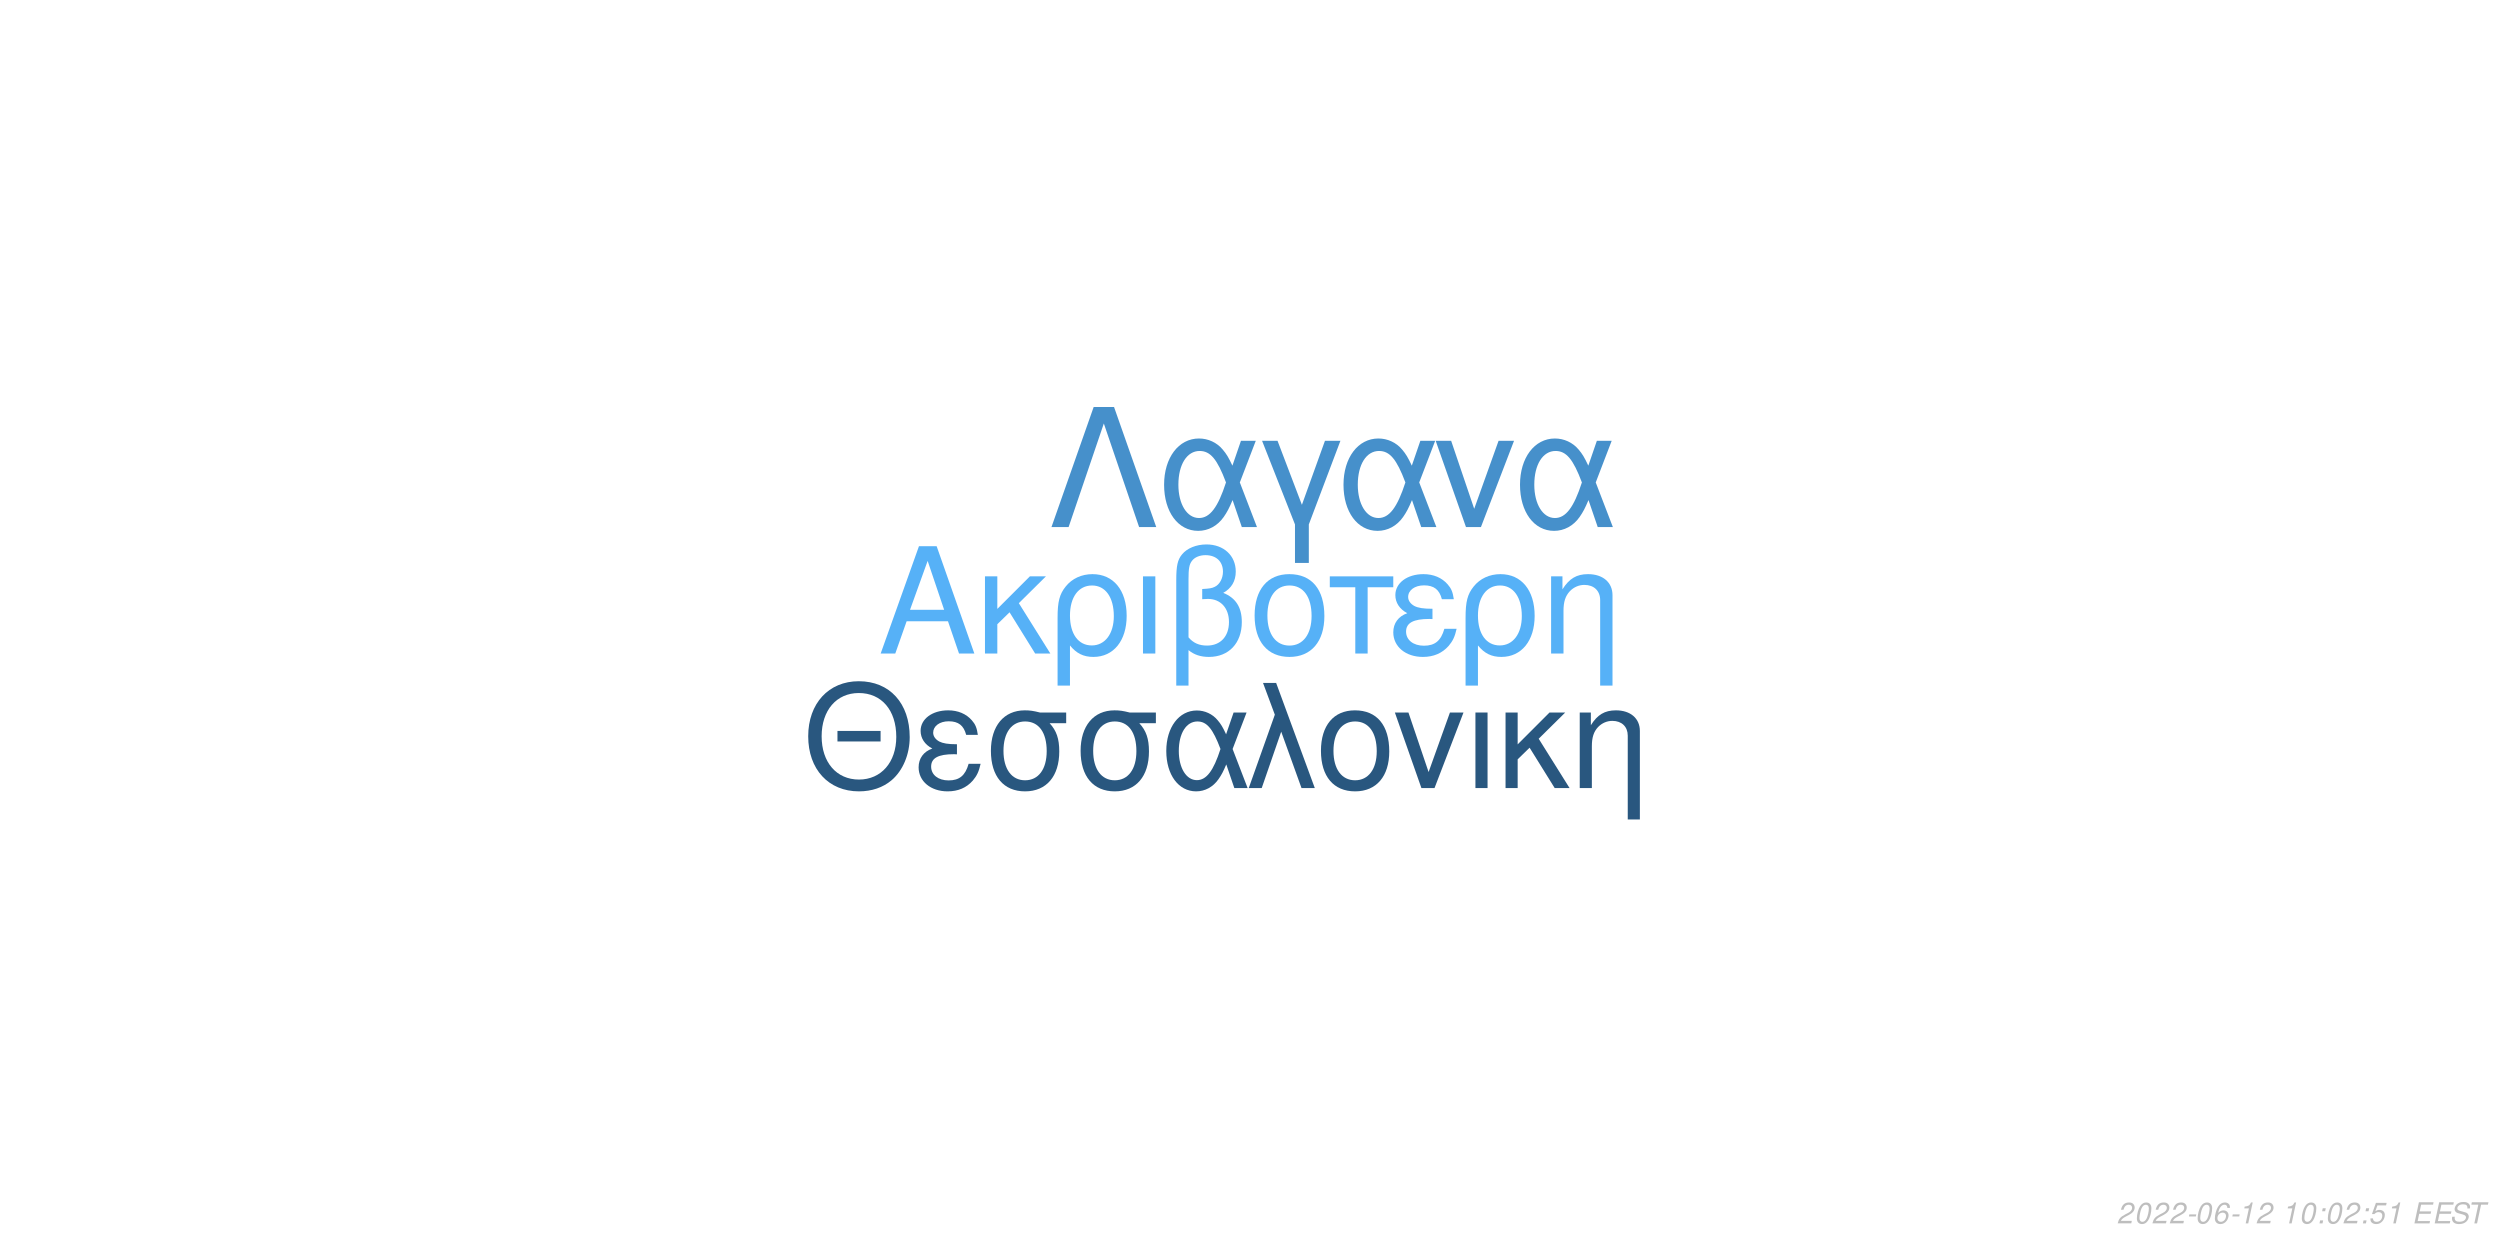
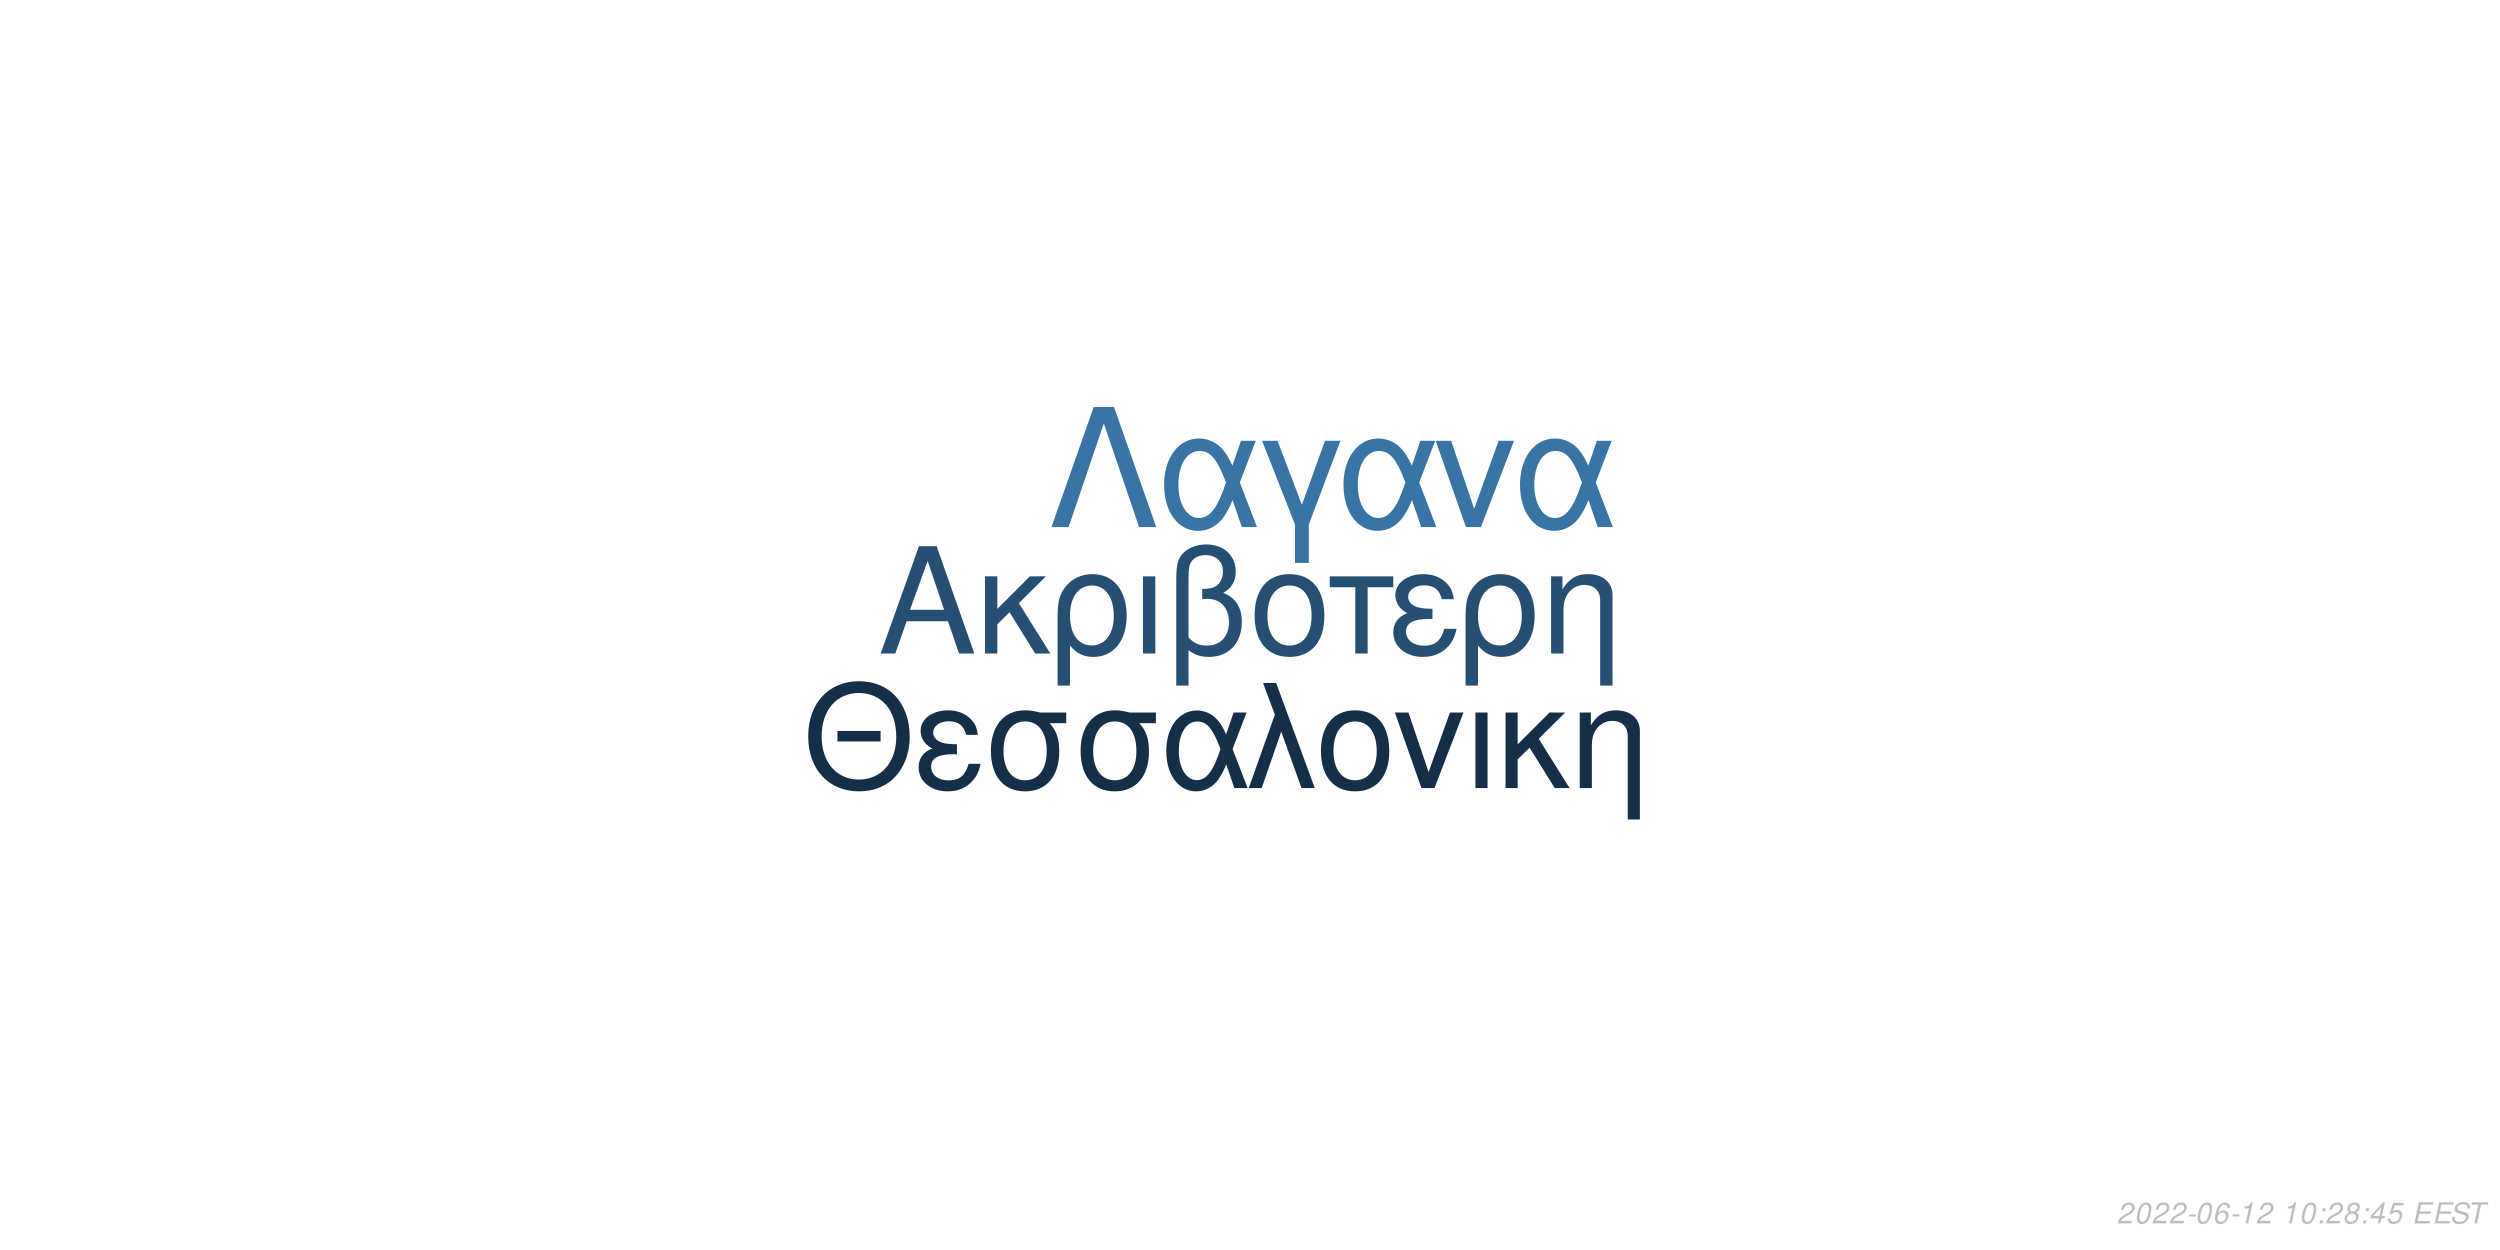
<svg xmlns="http://www.w3.org/2000/svg" xmlns:xlink="http://www.w3.org/1999/xlink" width="864pt" height="432pt" viewBox="0 0 864 432" version="1.1">
  <defs>
    <g>
      <symbol overflow="visible" id="glyph0-0">
        <path style="stroke:none;" d="" />
      </symbol>
      <symbol overflow="visible" id="glyph0-1">
        <path style="stroke:none;" d="M 24.125 -11.141 L 27.938 0 L 33.234 0 L 20.203 -37.094 L 14.094 -37.094 L 0.859 0 L 5.906 0 L 9.828 -11.141 Z M 22.797 -15.109 L 11 -15.109 L 17.094 -32.016 Z M 22.797 -15.109 " />
      </symbol>
      <symbol overflow="visible" id="glyph0-2">
        <path style="stroke:none;" d="M 7.172 -15.422 L 7.172 -26.672 L 2.906 -26.672 L 2.906 0 L 7.172 0 L 7.172 -10.125 L 11.406 -14.25 L 20.25 0 L 25.5 0 L 14.609 -17.406 L 23.969 -26.672 L 18.422 -26.672 Z M 7.172 -15.422 " />
      </symbol>
      <symbol overflow="visible" id="glyph0-3">
        <path style="stroke:none;" d="M 3 11.094 L 7.281 11.094 L 7.281 -2.797 C 9.516 -0.047 11.953 1.172 15.375 1.172 C 22.344 1.172 26.875 -4.422 26.875 -13.031 C 26.875 -21.891 22.297 -27.438 15.062 -27.438 C 11.297 -27.438 7.984 -25.906 5.797 -23.156 C 3.672 -20.516 3 -17.969 3 -12.359 Z M 14.906 -23.516 C 19.547 -23.516 22.438 -19.438 22.438 -12.922 C 22.438 -6.812 19.391 -2.797 14.812 -2.797 C 10.172 -2.797 7.281 -6.766 7.281 -13.125 C 7.281 -19.484 10.234 -23.516 14.906 -23.516 Z M 14.906 -23.516 " />
      </symbol>
      <symbol overflow="visible" id="glyph0-4">
        <path style="stroke:none;" d="M 3.516 0 L 7.781 0 L 7.781 -26.672 L 3.516 -26.672 Z M 3.516 0 " />
      </symbol>
      <symbol overflow="visible" id="glyph0-5">
        <path style="stroke:none;" d="M 4.016 11.094 L 8.25 11.094 L 8.25 -1.172 C 10.172 0.406 12.422 1.172 15.312 1.172 C 22.188 1.172 26.672 -3.609 26.672 -10.891 C 26.672 -15.984 24.578 -19.234 20.25 -20.969 C 23.109 -22.547 24.578 -25.031 24.578 -28.344 C 24.578 -33.844 20.406 -37.703 14.453 -37.703 C 10.938 -37.703 7.734 -36.391 6 -34.25 C 4.484 -32.422 4.016 -30.328 4.016 -25.391 Z M 8.25 -25.656 C 8.25 -29.359 8.5 -30.844 9.469 -32.062 C 10.375 -33.281 12.156 -34 14.094 -34 C 17.812 -34 20.156 -31.812 20.156 -28.297 C 20.156 -25.953 18.984 -23.812 17.297 -23.047 C 16.281 -22.547 15.469 -22.438 12.984 -22.297 L 12.984 -18.781 C 13.734 -18.828 14.344 -18.875 14.969 -18.875 C 19.344 -18.875 22.234 -15.719 22.234 -10.891 C 22.234 -5.906 19.281 -2.75 14.656 -2.75 C 11.953 -2.75 9.922 -3.609 8.25 -5.594 Z M 8.25 -25.656 " />
      </symbol>
      <symbol overflow="visible" id="glyph0-6">
        <path style="stroke:none;" d="M 14.094 -27.438 C 6.562 -27.438 2.094 -22.094 2.094 -13.125 C 2.094 -4.125 6.562 1.172 14.141 1.172 C 21.672 1.172 26.203 -4.172 26.203 -12.922 C 26.203 -22.188 21.828 -27.438 14.094 -27.438 Z M 14.141 -23.516 C 18.938 -23.516 21.781 -19.594 21.781 -12.984 C 21.781 -6.672 18.828 -2.75 14.141 -2.75 C 9.422 -2.75 6.516 -6.672 6.516 -13.125 C 6.516 -19.594 9.422 -23.516 14.141 -23.516 Z M 14.141 -23.516 " />
      </symbol>
      <symbol overflow="visible" id="glyph0-7">
        <path style="stroke:none;" d="M 7.891 0 L 12.156 0 L 12.156 -22.906 L 21.016 -22.906 L 21.016 -26.672 L -0.922 -26.672 L -0.922 -22.906 L 7.891 -22.906 Z M 7.891 0 " />
      </symbol>
      <symbol overflow="visible" id="glyph0-8">
        <path style="stroke:none;" d="M 14.562 -15.469 C 11.344 -15.469 9.562 -15.781 8.297 -16.438 C 6.922 -17.203 6.156 -18.328 6.156 -19.547 C 6.156 -21.891 8.453 -23.562 11.656 -23.562 C 15.062 -23.562 16.953 -22.094 17.812 -18.781 L 21.938 -18.781 C 21.578 -21.266 21.062 -22.5 19.797 -23.922 C 17.812 -26.203 14.906 -27.438 11.453 -27.438 C 5.797 -27.438 1.734 -24.375 1.734 -20.203 C 1.734 -17.609 3.156 -15.375 5.859 -13.938 C 2.797 -12.875 1.016 -10.484 1.016 -7.328 C 1.016 -2.391 5.297 1.172 11.25 1.172 C 14.969 1.172 17.906 -0.109 20.156 -2.641 C 21.578 -4.328 22.297 -5.797 22.906 -8.547 L 18.672 -8.547 C 17.5 -4.422 15.422 -2.703 11.609 -2.703 C 7.938 -2.703 5.438 -4.688 5.438 -7.578 C 5.438 -10.578 7.938 -11.953 13.484 -11.953 C 13.641 -11.953 14.094 -11.953 14.562 -11.906 Z M 14.562 -15.469 " />
      </symbol>
      <symbol overflow="visible" id="glyph0-9">
        <path style="stroke:none;" d="M 3.562 -26.672 L 3.562 0 L 7.844 0 L 7.844 -14.703 C 7.844 -17.906 8.5 -19.891 10.031 -21.531 C 11.406 -22.953 13.188 -23.719 15.062 -23.719 C 18.375 -23.719 20.516 -21.672 20.516 -18.469 L 20.516 11.094 L 24.781 11.094 L 24.781 -20.156 C 24.781 -24.578 21.469 -27.438 16.328 -27.438 C 12.359 -27.438 9.828 -25.906 7.484 -22.188 L 7.484 -26.672 Z M 3.562 -26.672 " />
      </symbol>
      <symbol overflow="visible" id="glyph1-0">
        <path style="stroke:none;" d="" />
      </symbol>
      <symbol overflow="visible" id="glyph1-1">
        <path style="stroke:none;" d="M 26.859 -19.734 L 11.953 -19.734 L 11.953 -16.094 L 26.859 -16.094 Z M 19.328 -36.922 C 8.922 -36.922 1.844 -29.25 1.844 -17.891 C 1.844 -6.484 8.875 1.141 19.391 1.141 C 23.812 1.141 27.703 -0.203 30.641 -2.688 C 34.578 -6.031 36.922 -11.656 36.922 -17.594 C 36.922 -29.297 30 -36.922 19.328 -36.922 Z M 19.328 -32.844 C 27.203 -32.844 32.281 -26.906 32.281 -17.688 C 32.281 -8.922 27.062 -2.938 19.391 -2.938 C 11.609 -2.938 6.484 -8.922 6.484 -17.891 C 6.484 -26.859 11.609 -32.844 19.328 -32.844 Z M 19.328 -32.844 " />
      </symbol>
      <symbol overflow="visible" id="glyph1-2">
        <path style="stroke:none;" d="M 14.25 -15.141 C 11.109 -15.141 9.375 -15.453 8.125 -16.094 C 6.781 -16.844 6.031 -17.938 6.031 -19.141 C 6.031 -21.422 8.266 -23.078 11.406 -23.078 C 14.75 -23.078 16.594 -21.625 17.438 -18.391 L 21.469 -18.391 C 21.125 -20.828 20.625 -22.031 19.391 -23.422 C 17.438 -25.656 14.594 -26.859 11.219 -26.859 C 5.688 -26.859 1.688 -23.875 1.688 -19.781 C 1.688 -17.234 3.094 -15.047 5.734 -13.656 C 2.734 -12.609 1 -10.266 1 -7.172 C 1 -2.344 5.188 1.141 11.016 1.141 C 14.656 1.141 17.547 -0.094 19.734 -2.594 C 21.125 -4.234 21.828 -5.688 22.422 -8.375 L 18.281 -8.375 C 17.141 -4.328 15.094 -2.641 11.359 -2.641 C 7.766 -2.641 5.328 -4.578 5.328 -7.422 C 5.328 -10.359 7.766 -11.703 13.203 -11.703 C 13.359 -11.703 13.797 -11.703 14.25 -11.656 Z M 14.25 -15.141 " />
      </symbol>
      <symbol overflow="visible" id="glyph1-3">
        <path style="stroke:none;" d="M 29 -26.109 L 19.938 -26.109 C 17.594 -26.703 16.438 -26.859 14.703 -26.859 C 7.469 -26.859 2.984 -21.469 2.984 -12.859 C 2.984 -4.031 7.375 1.141 14.797 1.141 C 22.172 1.141 26.609 -4.078 26.609 -12.656 C 26.609 -17.047 25.656 -19.828 23.266 -22.422 L 29 -22.422 Z M 14.797 -23.016 C 19.531 -23.016 22.266 -19.234 22.266 -12.75 C 22.266 -6.531 19.438 -2.688 14.797 -2.688 C 10.172 -2.688 7.328 -6.531 7.328 -12.859 C 7.328 -19.188 10.172 -23.016 14.797 -23.016 Z M 14.797 -23.016 " />
      </symbol>
      <symbol overflow="visible" id="glyph1-4">
        <path style="stroke:none;" d="M 29.344 -26.109 L 24.859 -26.109 L 22.266 -18.578 C 21.125 -21.031 20.484 -22.125 19.328 -23.469 C 17.547 -25.609 14.906 -26.812 12.156 -26.812 C 5.984 -26.812 1.594 -20.984 1.594 -12.812 C 1.594 -4.578 5.828 1.141 11.906 1.141 C 14.953 1.141 17.734 -0.344 19.625 -3.047 C 20.672 -4.531 21.281 -5.688 22.328 -8.172 L 25.109 0 L 29.703 0 L 24.516 -13.5 Z M 20.328 -13.5 C 17.891 -5.922 15.453 -2.734 12.156 -2.734 C 8.516 -2.734 5.922 -6.922 5.922 -12.812 C 5.922 -18.938 8.516 -23.016 12.359 -23.016 C 15.594 -23.016 17.688 -20.531 20.328 -13.5 Z M 20.328 -13.5 " />
      </symbol>
      <symbol overflow="visible" id="glyph1-5">
        <path style="stroke:none;" d="M 1.094 0 L 5.578 0 L 12.312 -19.484 L 19.328 0 L 23.922 0 L 10.562 -36.328 L 6.031 -36.328 L 10.109 -25.359 Z M 1.094 0 " />
      </symbol>
      <symbol overflow="visible" id="glyph1-6">
        <path style="stroke:none;" d="M 13.797 -26.859 C 6.422 -26.859 2.047 -21.625 2.047 -12.859 C 2.047 -4.031 6.422 1.141 13.859 1.141 C 21.234 1.141 25.656 -4.078 25.656 -12.656 C 25.656 -21.719 21.375 -26.859 13.797 -26.859 Z M 13.859 -23.016 C 18.531 -23.016 21.328 -19.188 21.328 -12.703 C 21.328 -6.531 18.438 -2.688 13.859 -2.688 C 9.219 -2.688 6.375 -6.531 6.375 -12.859 C 6.375 -19.188 9.219 -23.016 13.859 -23.016 Z M 13.859 -23.016 " />
      </symbol>
      <symbol overflow="visible" id="glyph1-7">
        <path style="stroke:none;" d="M 14.297 0 L 24.312 -26.109 L 19.625 -26.109 L 12.25 -5.531 L 5.281 -26.109 L 0.594 -26.109 L 9.766 0 Z M 14.297 0 " />
      </symbol>
      <symbol overflow="visible" id="glyph1-8">
        <path style="stroke:none;" d="M 3.438 0 L 7.625 0 L 7.625 -26.109 L 3.438 -26.109 Z M 3.438 0 " />
      </symbol>
      <symbol overflow="visible" id="glyph1-9">
        <path style="stroke:none;" d="M 7.031 -15.094 L 7.031 -26.109 L 2.844 -26.109 L 2.844 0 L 7.031 0 L 7.031 -9.922 L 11.156 -13.953 L 19.828 0 L 24.969 0 L 14.297 -17.047 L 23.469 -26.109 L 18.031 -26.109 Z M 7.031 -15.094 " />
      </symbol>
      <symbol overflow="visible" id="glyph1-10">
        <path style="stroke:none;" d="M 3.484 -26.109 L 3.484 0 L 7.672 0 L 7.672 -14.406 C 7.672 -17.547 8.328 -19.484 9.812 -21.078 C 11.156 -22.469 12.906 -23.219 14.75 -23.219 C 17.984 -23.219 20.078 -21.234 20.078 -18.094 L 20.078 10.859 L 24.266 10.859 L 24.266 -19.734 C 24.266 -24.062 21.031 -26.859 16 -26.859 C 12.109 -26.859 9.609 -25.359 7.328 -21.719 L 7.328 -26.109 Z M 3.484 -26.109 " />
      </symbol>
      <symbol overflow="visible" id="glyph2-0">
        <path style="stroke:none;" d="" />
      </symbol>
      <symbol overflow="visible" id="glyph2-1">
        <path style="stroke:none;" d="M 22.531 -41.484 L 15.484 -41.484 L 0.906 0 L 6.828 0 L 19 -35.797 L 31.188 0 L 37.109 0 Z M 22.531 -41.484 " />
      </symbol>
      <symbol overflow="visible" id="glyph2-2">
        <path style="stroke:none;" d="M 33.516 -29.812 L 28.391 -29.812 L 25.438 -21.219 C 24.125 -24.016 23.391 -25.266 22.078 -26.797 C 20.031 -29.25 17.016 -30.609 13.891 -30.609 C 6.828 -30.609 1.828 -23.953 1.828 -14.625 C 1.828 -5.234 6.656 1.312 13.594 1.312 C 17.078 1.312 20.266 -0.391 22.422 -3.469 C 23.609 -5.172 24.297 -6.484 25.5 -9.328 L 28.688 0 L 33.922 0 L 28 -15.422 Z M 23.219 -15.422 C 20.422 -6.766 17.641 -3.125 13.891 -3.125 C 9.734 -3.125 6.766 -7.906 6.766 -14.625 C 6.766 -21.625 9.734 -26.297 14.109 -26.297 C 17.812 -26.297 20.203 -23.453 23.219 -15.422 Z M 23.219 -15.422 " />
      </symbol>
      <symbol overflow="visible" id="glyph2-3">
        <path style="stroke:none;" d="M 12.062 12.406 L 16.844 12.406 L 16.844 -0.906 L 27.766 -29.812 L 22.422 -29.812 L 14.453 -7.688 L 6.031 -29.812 L 0.688 -29.812 L 12.062 -0.906 Z M 12.062 12.406 " />
      </symbol>
      <symbol overflow="visible" id="glyph2-4">
        <path style="stroke:none;" d="M 16.328 0 L 27.766 -29.812 L 22.422 -29.812 L 14 -6.312 L 6.031 -29.812 L 0.688 -29.812 L 11.156 0 Z M 16.328 0 " />
      </symbol>
      <symbol overflow="visible" id="glyph3-0">
        <path style="stroke:none;" d="" />
      </symbol>
      <symbol overflow="visible" id="glyph3-1">
        <path style="stroke:none;" d="M 5.234 -0.875 L 1.469 -0.875 C 1.641 -1.375 2.203 -1.891 3.109 -2.344 L 4.234 -2.938 C 5.562 -3.625 6.219 -4.469 6.219 -5.484 C 6.219 -5.938 6.062 -6.359 5.797 -6.656 C 5.469 -7.047 4.984 -7.234 4.312 -7.234 C 2.766 -7.234 1.891 -6.453 1.484 -4.734 L 2.375 -4.734 C 2.484 -5.188 2.609 -5.484 2.797 -5.75 C 3.094 -6.203 3.609 -6.453 4.188 -6.453 C 4.891 -6.453 5.344 -6.031 5.344 -5.375 C 5.344 -4.703 4.859 -4.094 4.016 -3.656 L 2.984 -3.125 C 1.234 -2.188 0.797 -1.656 0.344 -0.016 L 5.047 -0.016 Z M 5.234 -0.875 " />
      </symbol>
      <symbol overflow="visible" id="glyph3-2">
        <path style="stroke:none;" d="M 4.203 -7.234 C 3.375 -7.234 2.688 -6.812 2.125 -5.984 C 1.484 -5.047 0.984 -3.188 0.984 -1.734 C 0.984 -1.109 1.172 -0.562 1.484 -0.266 C 1.797 0.047 2.281 0.234 2.766 0.234 C 3.625 0.234 4.281 -0.156 4.859 -1.016 C 5.516 -1.953 6 -3.797 6 -5.266 C 6 -6.5 5.328 -7.234 4.203 -7.234 Z M 4.094 -6.453 C 4.734 -6.453 5.125 -5.984 5.125 -5.156 C 5.125 -4.203 4.781 -2.625 4.406 -1.812 C 3.984 -0.938 3.516 -0.547 2.875 -0.547 C 2.25 -0.547 1.875 -1.031 1.875 -1.828 C 1.875 -2.797 2.203 -4.344 2.594 -5.203 C 2.984 -6.047 3.453 -6.453 4.094 -6.453 Z M 4.094 -6.453 " />
      </symbol>
      <symbol overflow="visible" id="glyph3-3">
        <path style="stroke:none;" d="M 3.516 -3.125 L 1.125 -3.125 L 0.969 -2.406 L 3.359 -2.406 Z M 3.516 -3.125 " />
      </symbol>
      <symbol overflow="visible" id="glyph3-4">
        <path style="stroke:none;" d="M 6.125 -5.344 L 6.141 -5.625 C 6.141 -6.609 5.453 -7.234 4.391 -7.234 C 3.438 -7.234 2.641 -6.719 2.016 -5.703 C 1.422 -4.781 0.938 -2.953 0.938 -1.688 C 0.938 -0.516 1.688 0.234 2.859 0.234 C 3.703 0.234 4.438 -0.156 5 -0.875 C 5.406 -1.422 5.672 -2.156 5.672 -2.766 C 5.672 -3.812 4.969 -4.5 3.906 -4.5 C 3.234 -4.5 2.672 -4.234 2.094 -3.625 C 2.406 -5.375 3.234 -6.453 4.25 -6.453 C 4.703 -6.453 5.062 -6.234 5.172 -5.844 C 5.203 -5.719 5.234 -5.578 5.25 -5.344 Z M 3.656 -3.734 C 4.344 -3.734 4.797 -3.281 4.797 -2.625 C 4.797 -1.469 3.984 -0.547 2.984 -0.547 C 2.297 -0.547 1.812 -1.047 1.812 -1.766 C 1.812 -2.859 2.625 -3.734 3.656 -3.734 Z M 3.656 -3.734 " />
      </symbol>
      <symbol overflow="visible" id="glyph3-5">
        <path style="stroke:none;" d="M 3.703 -5.188 L 2.594 0 L 3.469 0 L 5.016 -7.234 L 4.438 -7.234 C 3.906 -6.156 3.688 -6.016 2.234 -5.812 L 2.109 -5.188 Z M 3.703 -5.188 " />
      </symbol>
      <symbol overflow="visible" id="glyph3-6">
        <path style="stroke:none;" d="" />
      </symbol>
      <symbol overflow="visible" id="glyph3-7">
        <path style="stroke:none;" d="M 2.359 -1.031 L 1.312 -1.031 L 1.094 0 L 2.141 0 Z M 3.266 -5.234 L 2.219 -5.234 L 2 -4.203 L 3.047 -4.203 Z M 3.266 -5.234 " />
      </symbol>
      <symbol overflow="visible" id="glyph3-8">
+         <path style="stroke:none;" d="M 4.766 -3.797 C 5.078 -3.969 5.234 -4.078 5.438 -4.234 C 5.812 -4.594 6.062 -5.172 6.062 -5.734 C 6.062 -6.625 5.344 -7.234 4.266 -7.234 C 2.812 -7.234 1.703 -6.219 1.703 -4.875 C 1.703 -4.406 1.875 -4.125 2.359 -3.812 C 1.297 -3.312 0.75 -2.516 0.75 -1.469 C 0.75 -0.438 1.547 0.234 2.812 0.234 C 3.656 0.234 4.359 -0.094 4.938 -0.734 C 5.359 -1.234 5.609 -1.859 5.609 -2.438 C 5.609 -3.047 5.312 -3.516 4.766 -3.797 Z M 4.109 -6.453 C 4.797 -6.453 5.188 -6.125 5.188 -5.578 C 5.188 -5.266 5.062 -4.922 4.859 -4.672 C 4.562 -4.312 4.188 -4.156 3.656 -4.156 C 2.984 -4.156 2.594 -4.453 2.594 -4.984 C 2.594 -5.859 3.203 -6.453 4.109 -6.453 Z M 3.453 -3.406 C 4.234 -3.406 4.734 -2.984 4.734 -2.312 C 4.734 -1.312 3.922 -0.547 2.875 -0.547 C 2.125 -0.547 1.625 -0.969 1.625 -1.625 C 1.625 -2.609 2.438 -3.406 3.453 -3.406 Z M 3.453 -3.406 " />
+       </symbol>
+       <symbol overflow="visible" id="glyph3-9">
+         <path style="stroke:none;" d="M 3.625 -1.75 L 3.266 0 L 4.141 0 L 4.516 -1.75 L 5.562 -1.75 L 5.734 -2.531 L 4.688 -2.531 L 5.688 -7.234 L 5.016 -7.234 L 0.844 -2.672 L 0.641 -1.75 Z M 3.797 -2.531 L 1.594 -2.531 L 4.469 -5.703 Z M 3.797 -2.531 " />
+       </symbol>
+       <symbol overflow="visible" id="glyph3-10">
        <path style="stroke:none;" d="M 6.297 -7.094 L 2.594 -7.094 L 1.234 -3.234 L 2.047 -3.234 C 2.656 -3.766 2.938 -3.906 3.531 -3.906 C 4.328 -3.906 4.797 -3.453 4.797 -2.688 C 4.797 -1.438 3.969 -0.547 2.828 -0.547 C 2.031 -0.547 1.609 -0.938 1.578 -1.734 L 0.703 -1.734 L 0.703 -1.516 C 0.703 -0.938 0.844 -0.547 1.188 -0.266 C 1.562 0.062 2.078 0.234 2.703 0.234 C 3.656 0.234 4.391 -0.156 4.984 -0.922 C 5.422 -1.5 5.672 -2.234 5.672 -2.953 C 5.672 -4 4.938 -4.672 3.812 -4.672 C 3.328 -4.672 2.906 -4.547 2.406 -4.234 L 3.109 -6.219 L 6.109 -6.219 Z M 6.297 -7.094 " />
      </symbol>
-       <symbol overflow="visible" id="glyph3-9">
+       <symbol overflow="visible" id="glyph3-11">
        <path style="stroke:none;" d="M 2.547 -3.312 L 6.5 -3.312 L 6.688 -4.141 L 2.719 -4.141 L 3.219 -6.469 L 7.344 -6.469 L 7.516 -7.297 L 2.453 -7.297 L 0.906 0 L 6.125 0 L 6.297 -0.812 L 2.016 -0.812 Z M 2.547 -3.312 " />
      </symbol>
-       <symbol overflow="visible" id="glyph3-10">
+       <symbol overflow="visible" id="glyph3-12">
        <path style="stroke:none;" d="M 7.062 -5.156 C 7.125 -5.438 7.141 -5.562 7.141 -5.703 C 7.141 -6.156 6.938 -6.594 6.594 -6.891 C 6.188 -7.25 5.656 -7.406 4.875 -7.406 C 3.844 -7.406 3.047 -7.125 2.5 -6.562 C 2.094 -6.141 1.781 -5.438 1.781 -4.922 C 1.781 -4.297 2.219 -3.766 2.891 -3.562 L 4.594 -3.094 C 5.406 -2.859 5.734 -2.578 5.734 -2.094 C 5.734 -1.781 5.547 -1.406 5.266 -1.141 C 4.844 -0.766 4.266 -0.578 3.453 -0.578 C 2.328 -0.578 1.812 -0.984 1.812 -1.906 C 1.812 -2.047 1.812 -2.125 1.844 -2.312 L 0.984 -2.312 C 0.906 -2.062 0.891 -1.906 0.891 -1.688 C 0.891 -0.484 1.797 0.234 3.297 0.234 C 4.359 0.234 5.234 -0.062 5.812 -0.609 C 6.344 -1.078 6.688 -1.797 6.688 -2.375 C 6.688 -2.641 6.609 -2.906 6.453 -3.156 C 6.234 -3.5 5.938 -3.703 5.469 -3.828 L 3.75 -4.312 C 2.984 -4.547 2.734 -4.734 2.734 -5.188 C 2.734 -5.547 2.875 -5.844 3.188 -6.109 C 3.547 -6.438 4.031 -6.594 4.703 -6.594 C 5.266 -6.594 5.688 -6.484 5.906 -6.297 C 6.094 -6.125 6.219 -5.797 6.219 -5.516 C 6.219 -5.422 6.203 -5.344 6.188 -5.156 Z M 7.062 -5.156 " />
      </symbol>
-       <symbol overflow="visible" id="glyph3-11">
+       <symbol overflow="visible" id="glyph3-13">
        <path style="stroke:none;" d="M 4.938 -6.469 L 7.312 -6.469 L 7.484 -7.297 L 1.75 -7.297 L 1.578 -6.469 L 3.984 -6.469 L 2.609 0 L 3.547 0 Z M 4.938 -6.469 " />
      </symbol>
    </g>
  </defs>
  <g id="surface1">
    <rect x="0" y="0" width="864" height="432" style="fill:rgb(100%,100%,100%);fill-opacity:1;stroke:none;" />
-     <g style="fill:rgb(33.725%,69.412%,96.863%);fill-opacity:1;">
+     <g style="fill:rgb(14.51%,30.98%,45.098%);fill-opacity:1;">
      <use xlink:href="#glyph0-1" x="303.5" y="225.861" />
      <use xlink:href="#glyph0-2" x="337.5" y="225.861" />
      <use xlink:href="#glyph0-3" x="362.5" y="225.861" />
      <use xlink:href="#glyph0-4" x="391.5" y="225.861" />
      <use xlink:href="#glyph0-5" x="402.5" y="225.861" />
      <use xlink:href="#glyph0-6" x="431.5" y="225.861" />
      <use xlink:href="#glyph0-7" x="460.5" y="225.861" />
      <use xlink:href="#glyph0-8" x="480.5" y="225.861" />
      <use xlink:href="#glyph0-3" x="503.5" y="225.861" />
      <use xlink:href="#glyph0-9" x="532.5" y="225.861" />
    </g>
-     <g style="fill:rgb(16.078%,34.118%,49.804%);fill-opacity:1;">
+     <g style="fill:rgb(8.235%,18.431%,28.627%);fill-opacity:1;">
      <use xlink:href="#glyph1-1" x="277.473" y="272.354" />
      <use xlink:href="#glyph1-2" x="316.473" y="272.354" />
      <use xlink:href="#glyph1-3" x="339.473" y="272.354" />
      <use xlink:href="#glyph1-3" x="370.473" y="272.354" />
      <use xlink:href="#glyph1-4" x="401.473" y="272.354" />
      <use xlink:href="#glyph1-5" x="430.473" y="272.354" />
      <use xlink:href="#glyph1-6" x="454.473" y="272.354" />
      <use xlink:href="#glyph1-7" x="481.473" y="272.354" />
      <use xlink:href="#glyph1-8" x="506.473" y="272.354" />
      <use xlink:href="#glyph1-9" x="517.473" y="272.354" />
      <use xlink:href="#glyph1-10" x="542.473" y="272.354" />
    </g>
-     <g style="fill:rgb(27.451%,56.471%,79.608%);fill-opacity:1;">
+     <g style="fill:rgb(21.961%,45.49%,65.098%);fill-opacity:1;">
      <use xlink:href="#glyph2-1" x="362.484" y="182.152" />
      <use xlink:href="#glyph2-2" x="400.484" y="182.152" />
      <use xlink:href="#glyph2-3" x="435.484" y="182.152" />
      <use xlink:href="#glyph2-2" x="462.484" y="182.152" />
      <use xlink:href="#glyph2-4" x="495.484" y="182.152" />
      <use xlink:href="#glyph2-2" x="523.484" y="182.152" />
    </g>
    <g style="fill:rgb(74.51%,74.51%,74.51%);fill-opacity:1;">
      <use xlink:href="#glyph3-1" x="731.52" y="422.81" />
      <use xlink:href="#glyph3-2" x="737.52" y="422.81" />
      <use xlink:href="#glyph3-1" x="743.52" y="422.81" />
      <use xlink:href="#glyph3-1" x="749.52" y="422.81" />
      <use xlink:href="#glyph3-3" x="755.52" y="422.81" />
      <use xlink:href="#glyph3-2" x="758.52" y="422.81" />
      <use xlink:href="#glyph3-4" x="764.52" y="422.81" />
      <use xlink:href="#glyph3-3" x="770.52" y="422.81" />
      <use xlink:href="#glyph3-5" x="773.52" y="422.81" />
      <use xlink:href="#glyph3-1" x="779.52" y="422.81" />
      <use xlink:href="#glyph3-6" x="785.52" y="422.81" />
      <use xlink:href="#glyph3-5" x="788.52" y="422.81" />
      <use xlink:href="#glyph3-2" x="794.52" y="422.81" />
      <use xlink:href="#glyph3-7" x="800.52" y="422.81" />
-       <use xlink:href="#glyph3-2" x="803.52" y="422.81" />
-       <use xlink:href="#glyph3-1" x="809.52" y="422.81" />
+       <use xlink:href="#glyph3-1" x="803.52" y="422.81" />
+       <use xlink:href="#glyph3-8" x="809.52" y="422.81" />
      <use xlink:href="#glyph3-7" x="815.52" y="422.81" />
-       <use xlink:href="#glyph3-8" x="818.52" y="422.81" />
-       <use xlink:href="#glyph3-5" x="824.52" y="422.81" />
+       <use xlink:href="#glyph3-9" x="818.52" y="422.81" />
+       <use xlink:href="#glyph3-10" x="824.52" y="422.81" />
      <use xlink:href="#glyph3-6" x="830.52" y="422.81" />
-       <use xlink:href="#glyph3-9" x="833.52" y="422.81" />
-       <use xlink:href="#glyph3-9" x="840.52" y="422.81" />
-       <use xlink:href="#glyph3-10" x="846.52" y="422.81" />
-       <use xlink:href="#glyph3-11" x="852.52" y="422.81" />
+       <use xlink:href="#glyph3-11" x="833.52" y="422.81" />
+       <use xlink:href="#glyph3-11" x="840.52" y="422.81" />
+       <use xlink:href="#glyph3-12" x="846.52" y="422.81" />
+       <use xlink:href="#glyph3-13" x="852.52" y="422.81" />
    </g>
  </g>
</svg>
